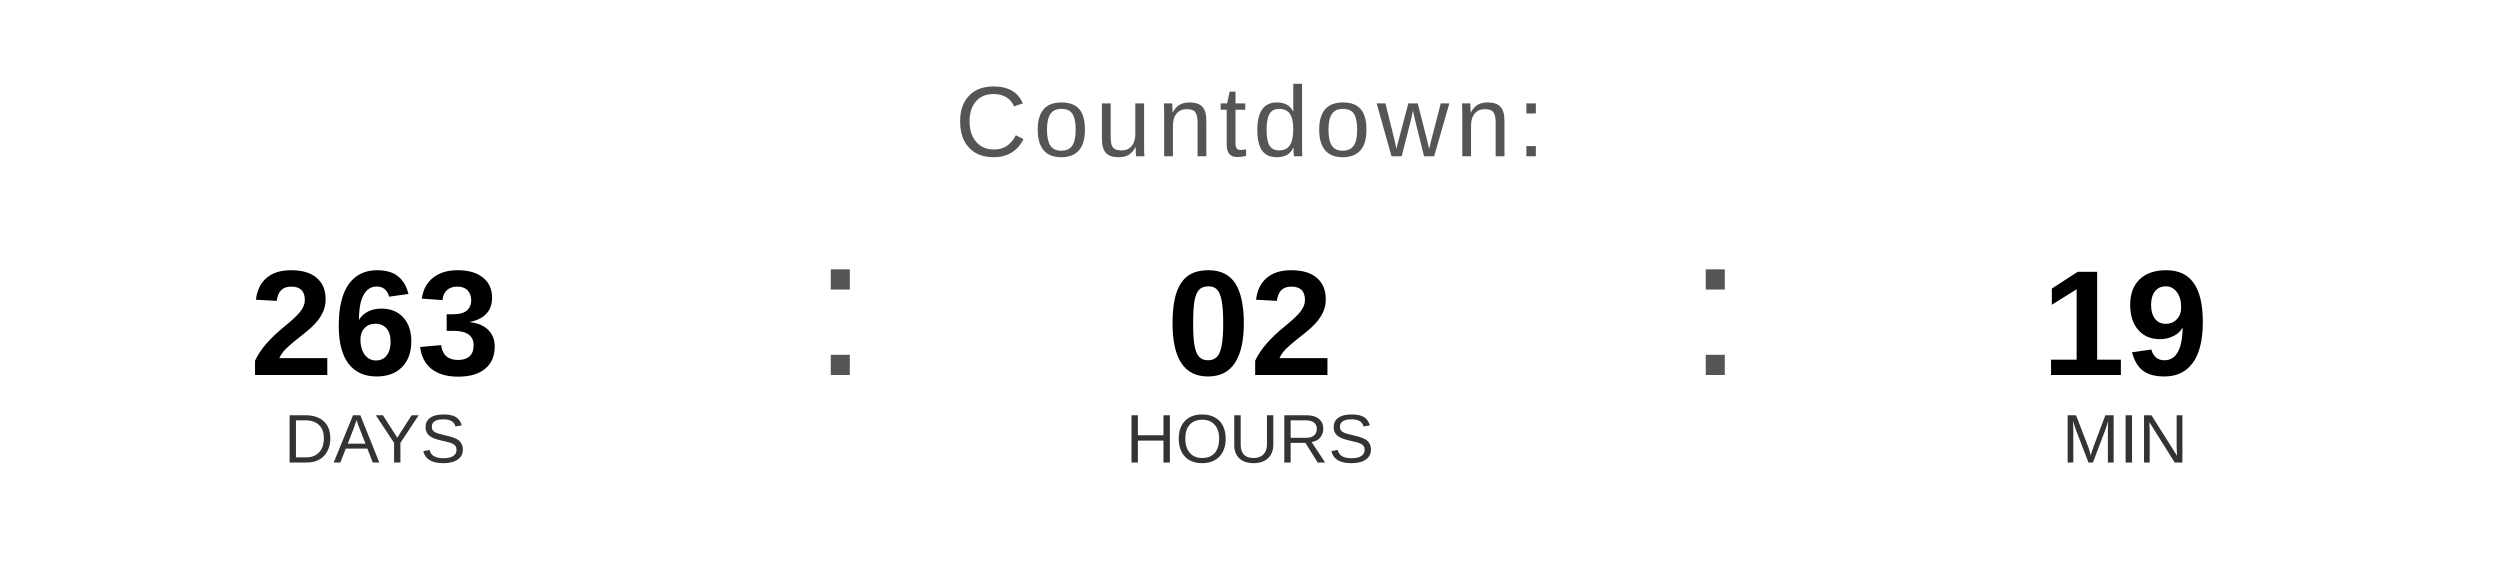
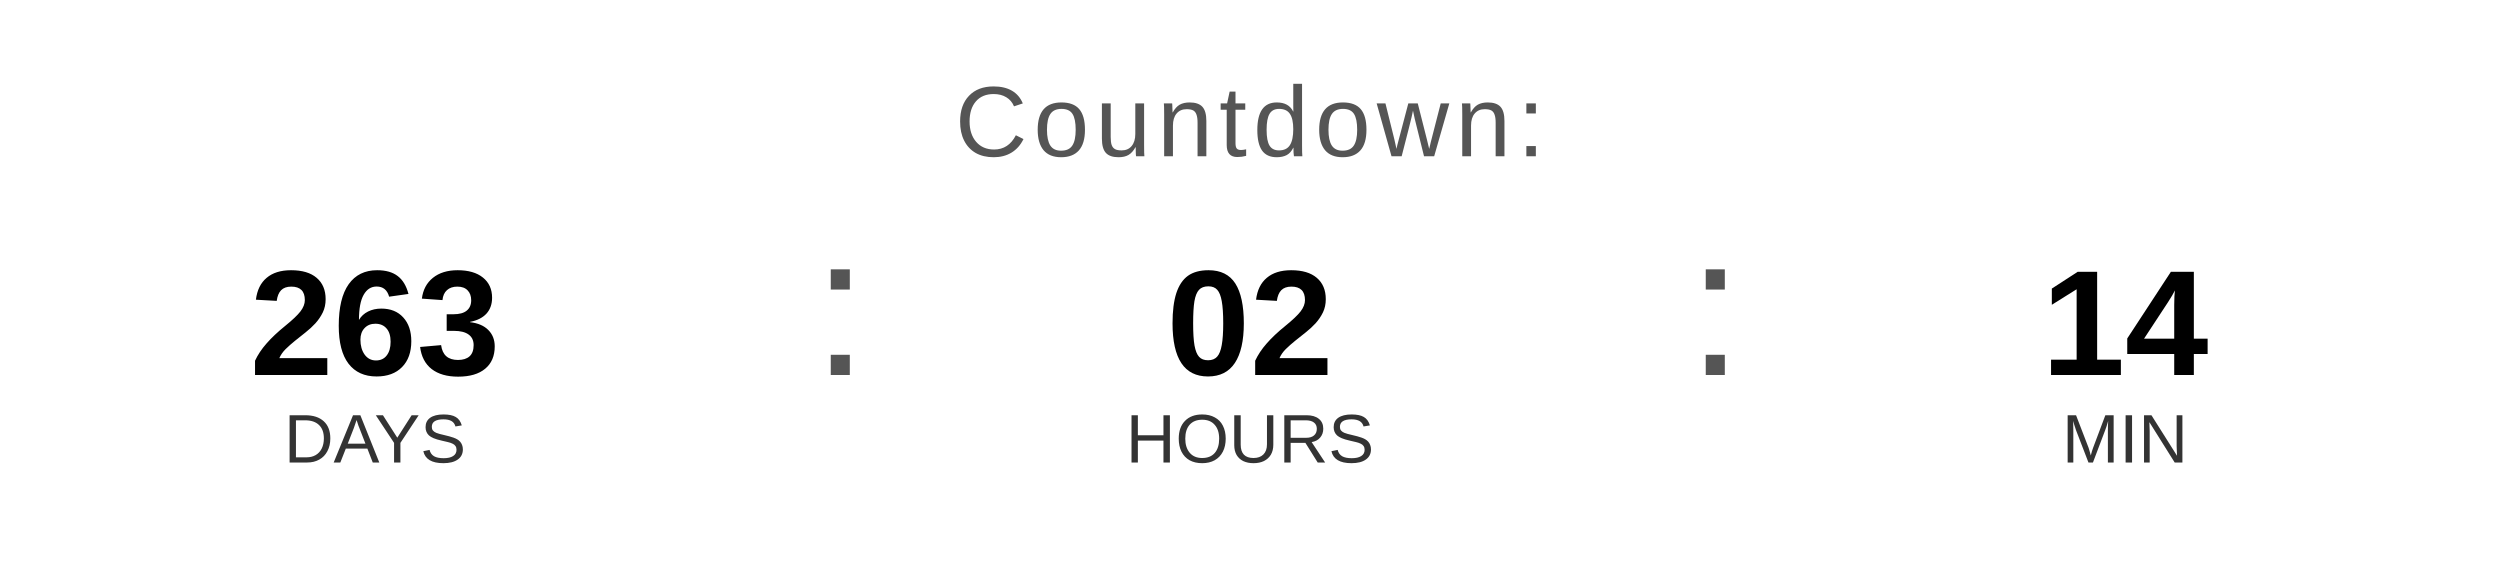
<svg xmlns="http://www.w3.org/2000/svg" width="400" height="90" viewBox="0 0 400 90">
  <text x="200" y="25" font-family="Arial, Helvetica, sans-serif" font-size="16" fill="#555555" text-anchor="middle" letter-spacing="1">
    Countdown:
  </text>
  <text x="60" y="60" font-family="Arial, Helvetica, sans-serif" font-size="24" font-weight="bold" fill="#000000" text-anchor="middle">263</text>
  <text x="60" y="74" font-family="Arial, Helvetica, sans-serif" font-size="11" fill="#333333" text-anchor="middle">DAYS</text>
  <text x="130" y="60" font-family="Arial, sans-serif" font-size="32" fill="#555555">:</text>
  <text x="200" y="60" font-family="Arial, Helvetica, sans-serif" font-size="24" font-weight="bold" fill="#000000" text-anchor="middle">02</text>
  <text x="200" y="74" font-family="Arial, Helvetica, sans-serif" font-size="11" fill="#333333" text-anchor="middle">HOURS</text>
  <text x="270" y="60" font-family="Arial, sans-serif" font-size="32" fill="#555555">:</text>
-   <text x="340" y="60" font-family="Arial, Helvetica, sans-serif" font-size="24" font-weight="bold" fill="#000000" text-anchor="middle">19</text>
+   <text x="340" y="60" font-family="Arial, Helvetica, sans-serif" font-size="24" font-weight="bold" fill="#000000" text-anchor="middle">14</text>
  <text x="340" y="74" font-family="Arial, Helvetica, sans-serif" font-size="11" fill="#333333" text-anchor="middle">MIN</text>
</svg>
